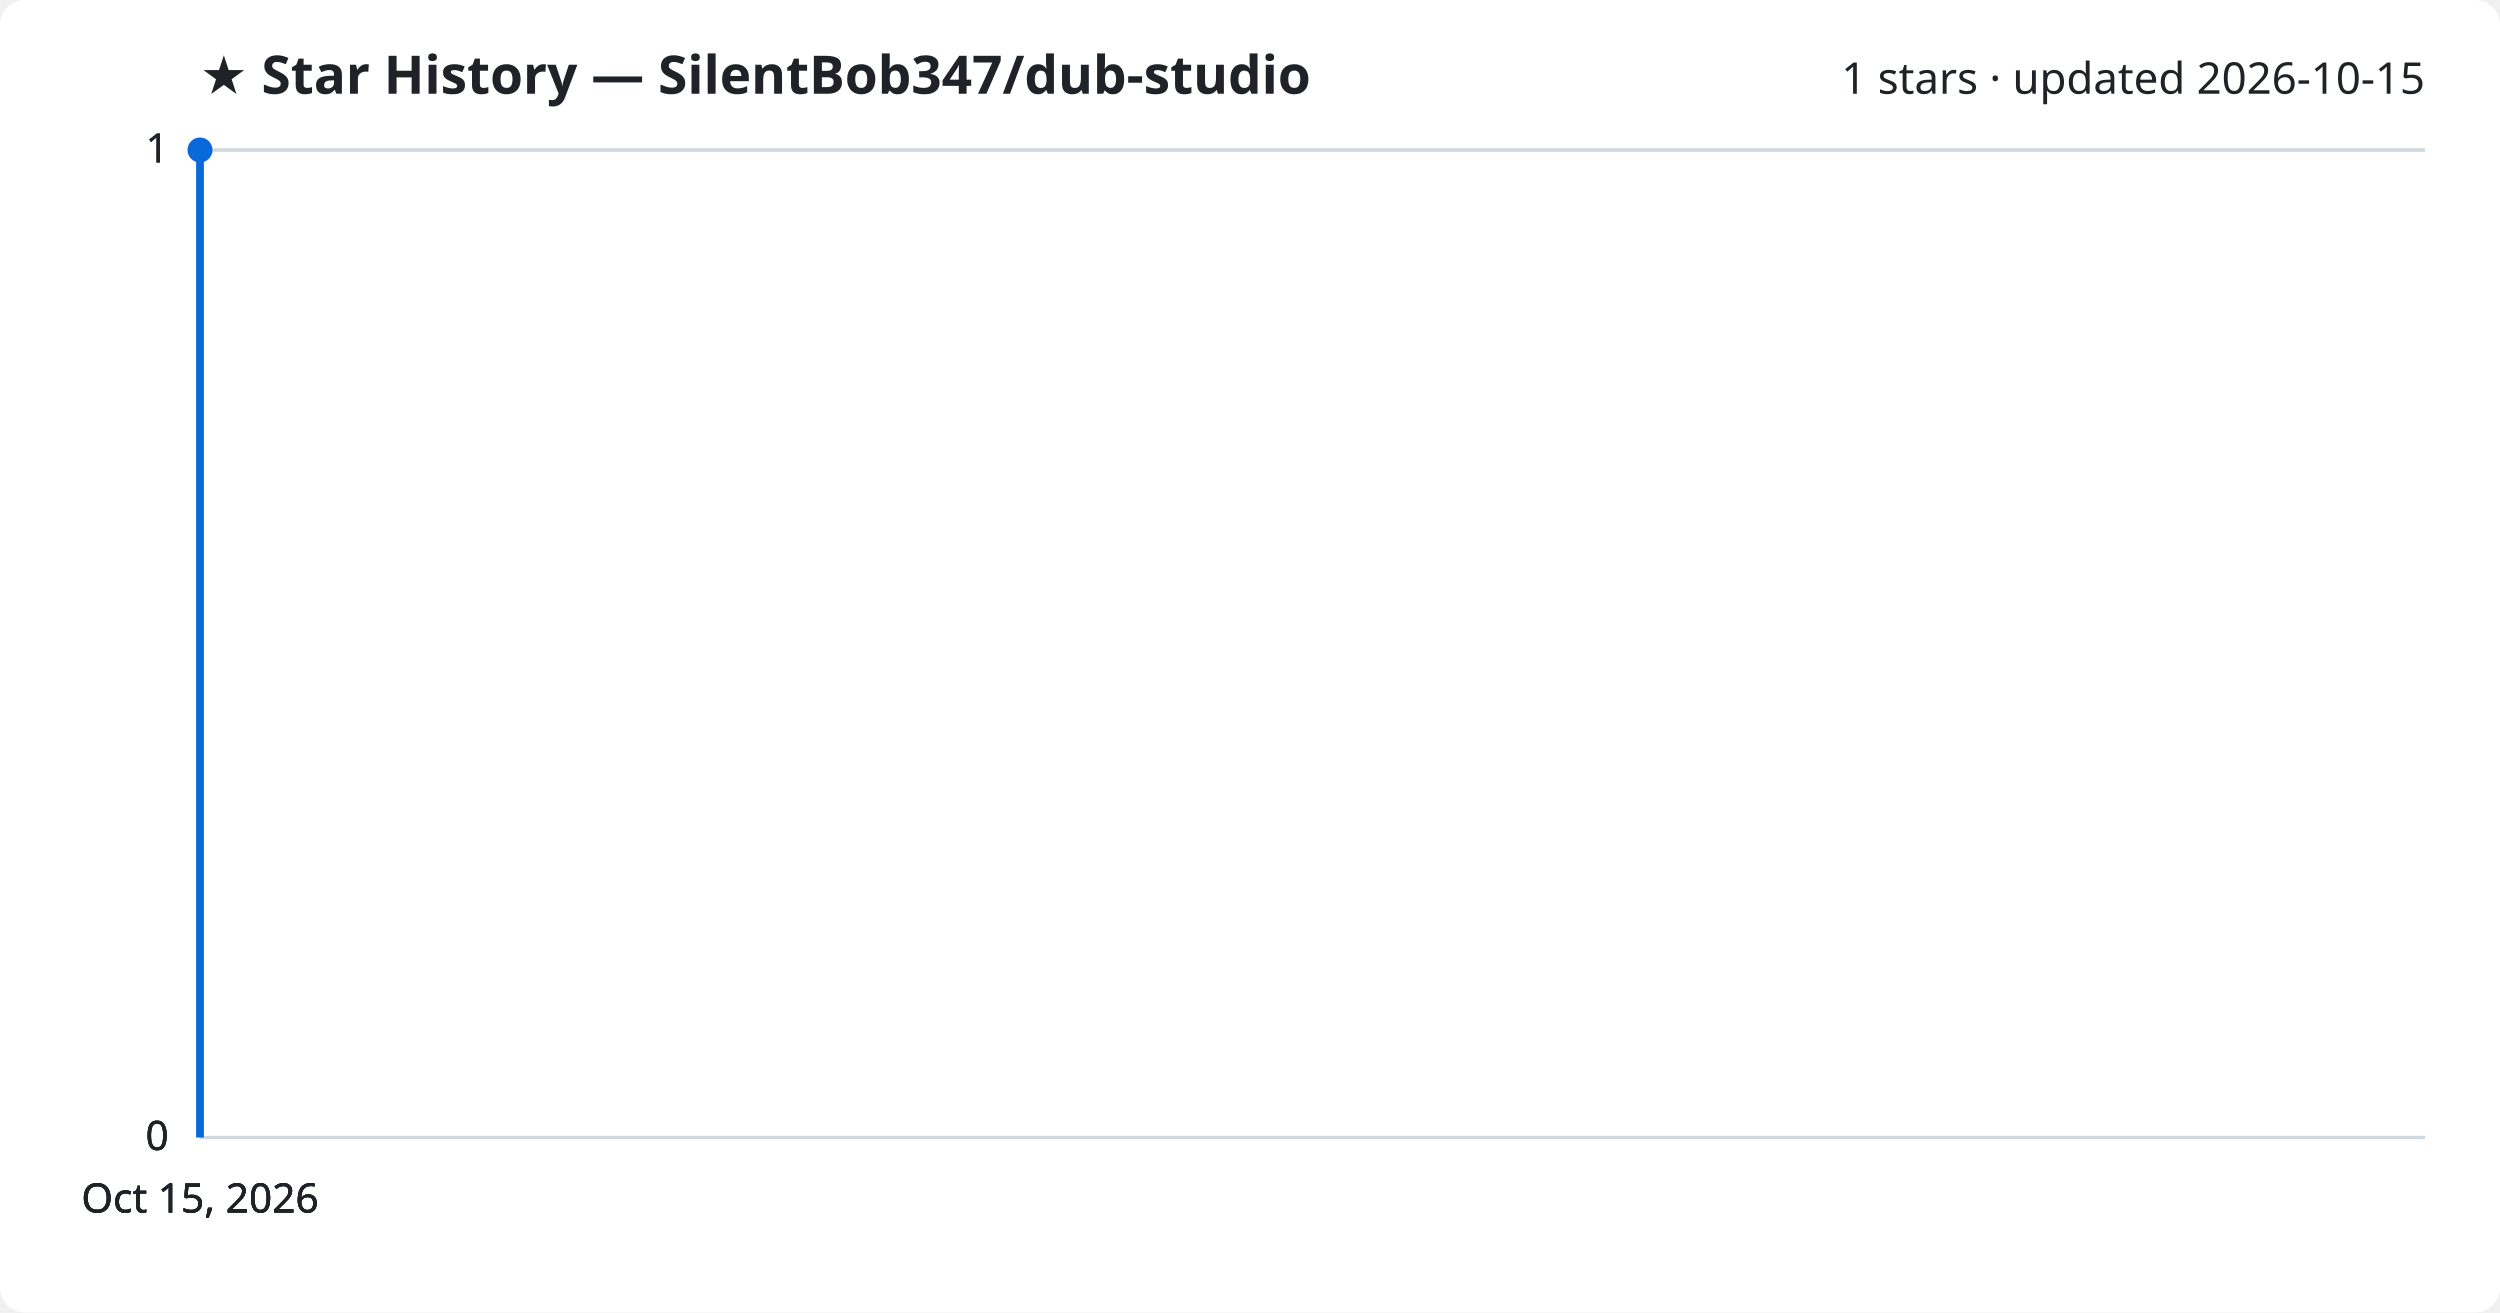
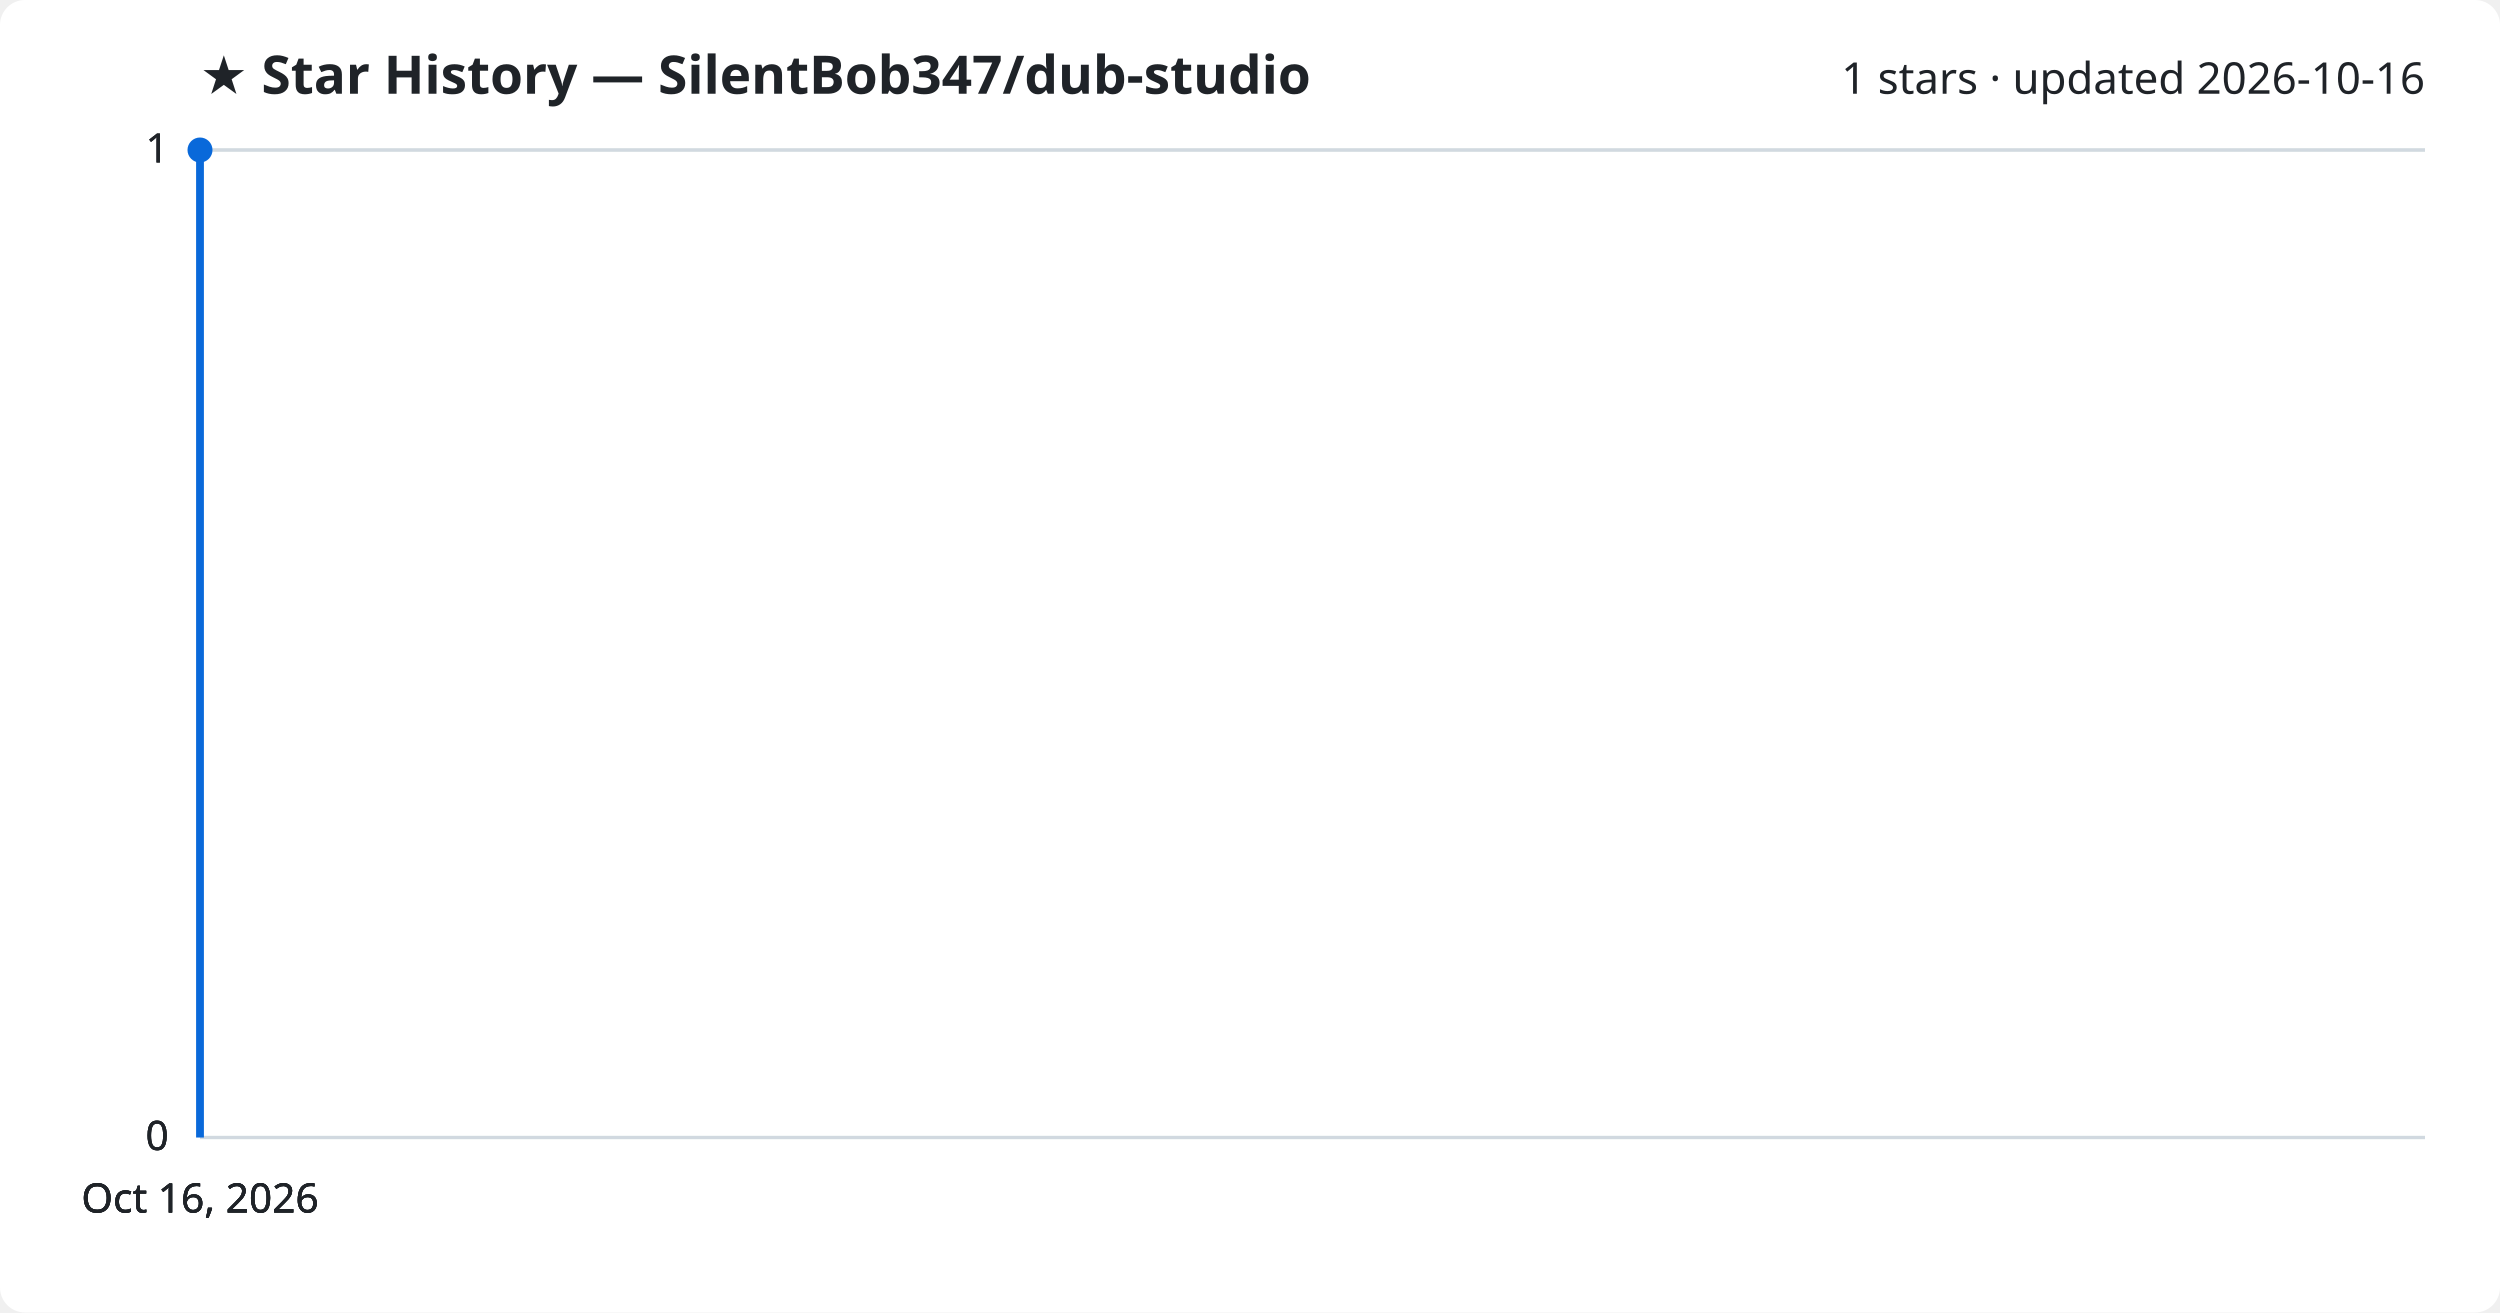
<svg xmlns="http://www.w3.org/2000/svg" viewBox="0 0 800 420" font-family="Segoe UI, sans-serif">
  <rect width="800" height="420" fill="#ffffff" rx="8" />
  <text x="64" y="30" fill="#1f2328" font-size="17" font-weight="700">★ Star History — SilentBob347/dub-studio</text>
-   <text x="776" y="30" fill="#1f2328" font-size="14" text-anchor="end">1 stars · updated 2026-10-15</text>
+   <text x="776" y="30" fill="#1f2328" font-size="14" text-anchor="end">1 stars · updated 2026-10-16</text>
  <line x1="64" y1="364.0" x2="776" y2="364.0" stroke="#d1d9e0" stroke-width="1" />
  <text x="54" y="368.0" fill="#1f2328" font-size="13" text-anchor="end">0</text>
  <line x1="64" y1="364.0" x2="776" y2="364.0" stroke="#d1d9e0" stroke-width="1" />
  <text x="54" y="368.0" fill="#1f2328" font-size="13" text-anchor="end">0</text>
  <line x1="64" y1="364.0" x2="776" y2="364.0" stroke="#d1d9e0" stroke-width="1" />
  <text x="54" y="368.0" fill="#1f2328" font-size="13" text-anchor="end">0</text>
  <line x1="64" y1="48.0" x2="776" y2="48.0" stroke="#d1d9e0" stroke-width="1" />
  <text x="54" y="52.0" fill="#1f2328" font-size="13" text-anchor="end">1</text>
  <line x1="64" y1="48.0" x2="776" y2="48.0" stroke="#d1d9e0" stroke-width="1" />
  <text x="54" y="52.0" fill="#1f2328" font-size="13" text-anchor="end">1</text>
  <path d="M64.0,364.0 L64.0,48.0 L64.0,48.0" fill="none" stroke="#0969da" stroke-width="2.5" stroke-linejoin="round" />
  <circle cx="64.0" cy="48.0" r="4" fill="#0969da" />
-   <text x="64.0" y="388" fill="#1f2328" font-size="13" text-anchor="middle">Oct 15, 2026</text>
-   <text x="64.0" y="388" fill="#1f2328" font-size="13" text-anchor="middle">Oct 15, 2026</text>
-   <text x="64.0" y="388" fill="#1f2328" font-size="13" text-anchor="middle">Oct 15, 2026</text>
-   <text x="64.0" y="388" fill="#1f2328" font-size="13" text-anchor="middle">Oct 15, 2026</text>
+   <text x="64.0" y="388" fill="#1f2328" font-size="13" text-anchor="middle">Oct 16, 2026</text>
+   <text x="64.0" y="388" fill="#1f2328" font-size="13" text-anchor="middle">Oct 16, 2026</text>
+   <text x="64.0" y="388" fill="#1f2328" font-size="13" text-anchor="middle">Oct 16, 2026</text>
+   <text x="64.0" y="388" fill="#1f2328" font-size="13" text-anchor="middle">Oct 16, 2026</text>
</svg>
